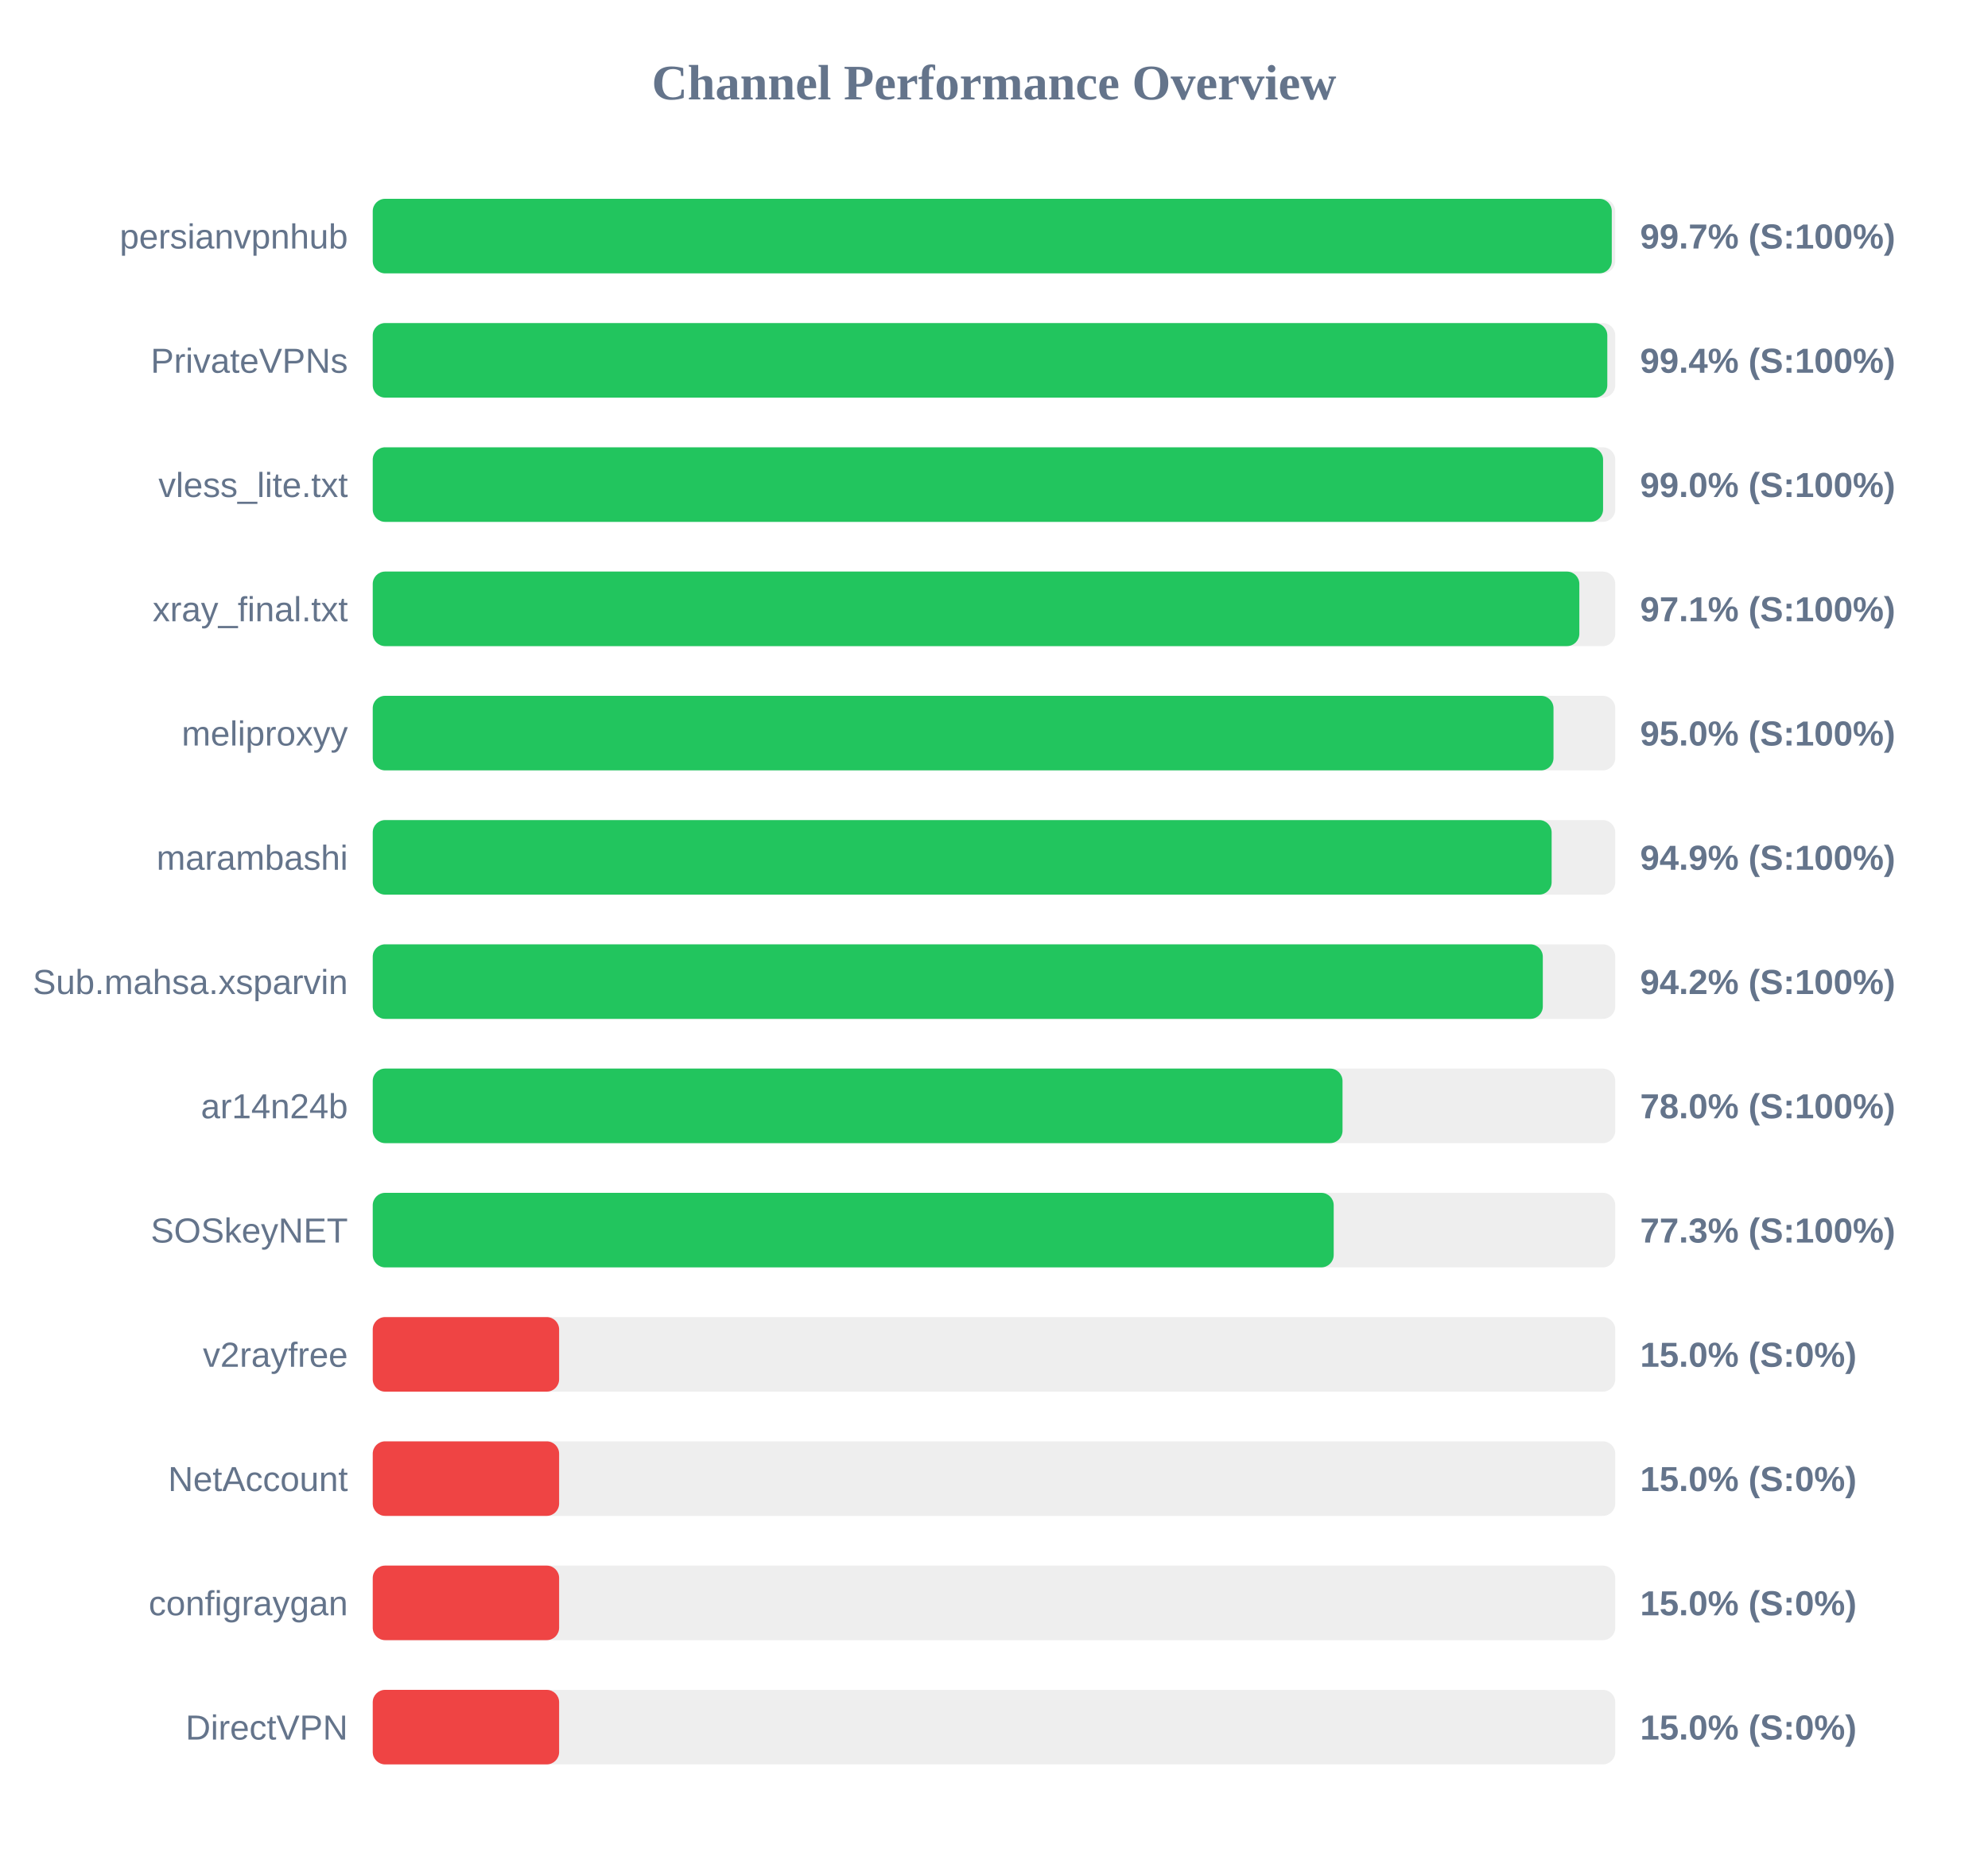
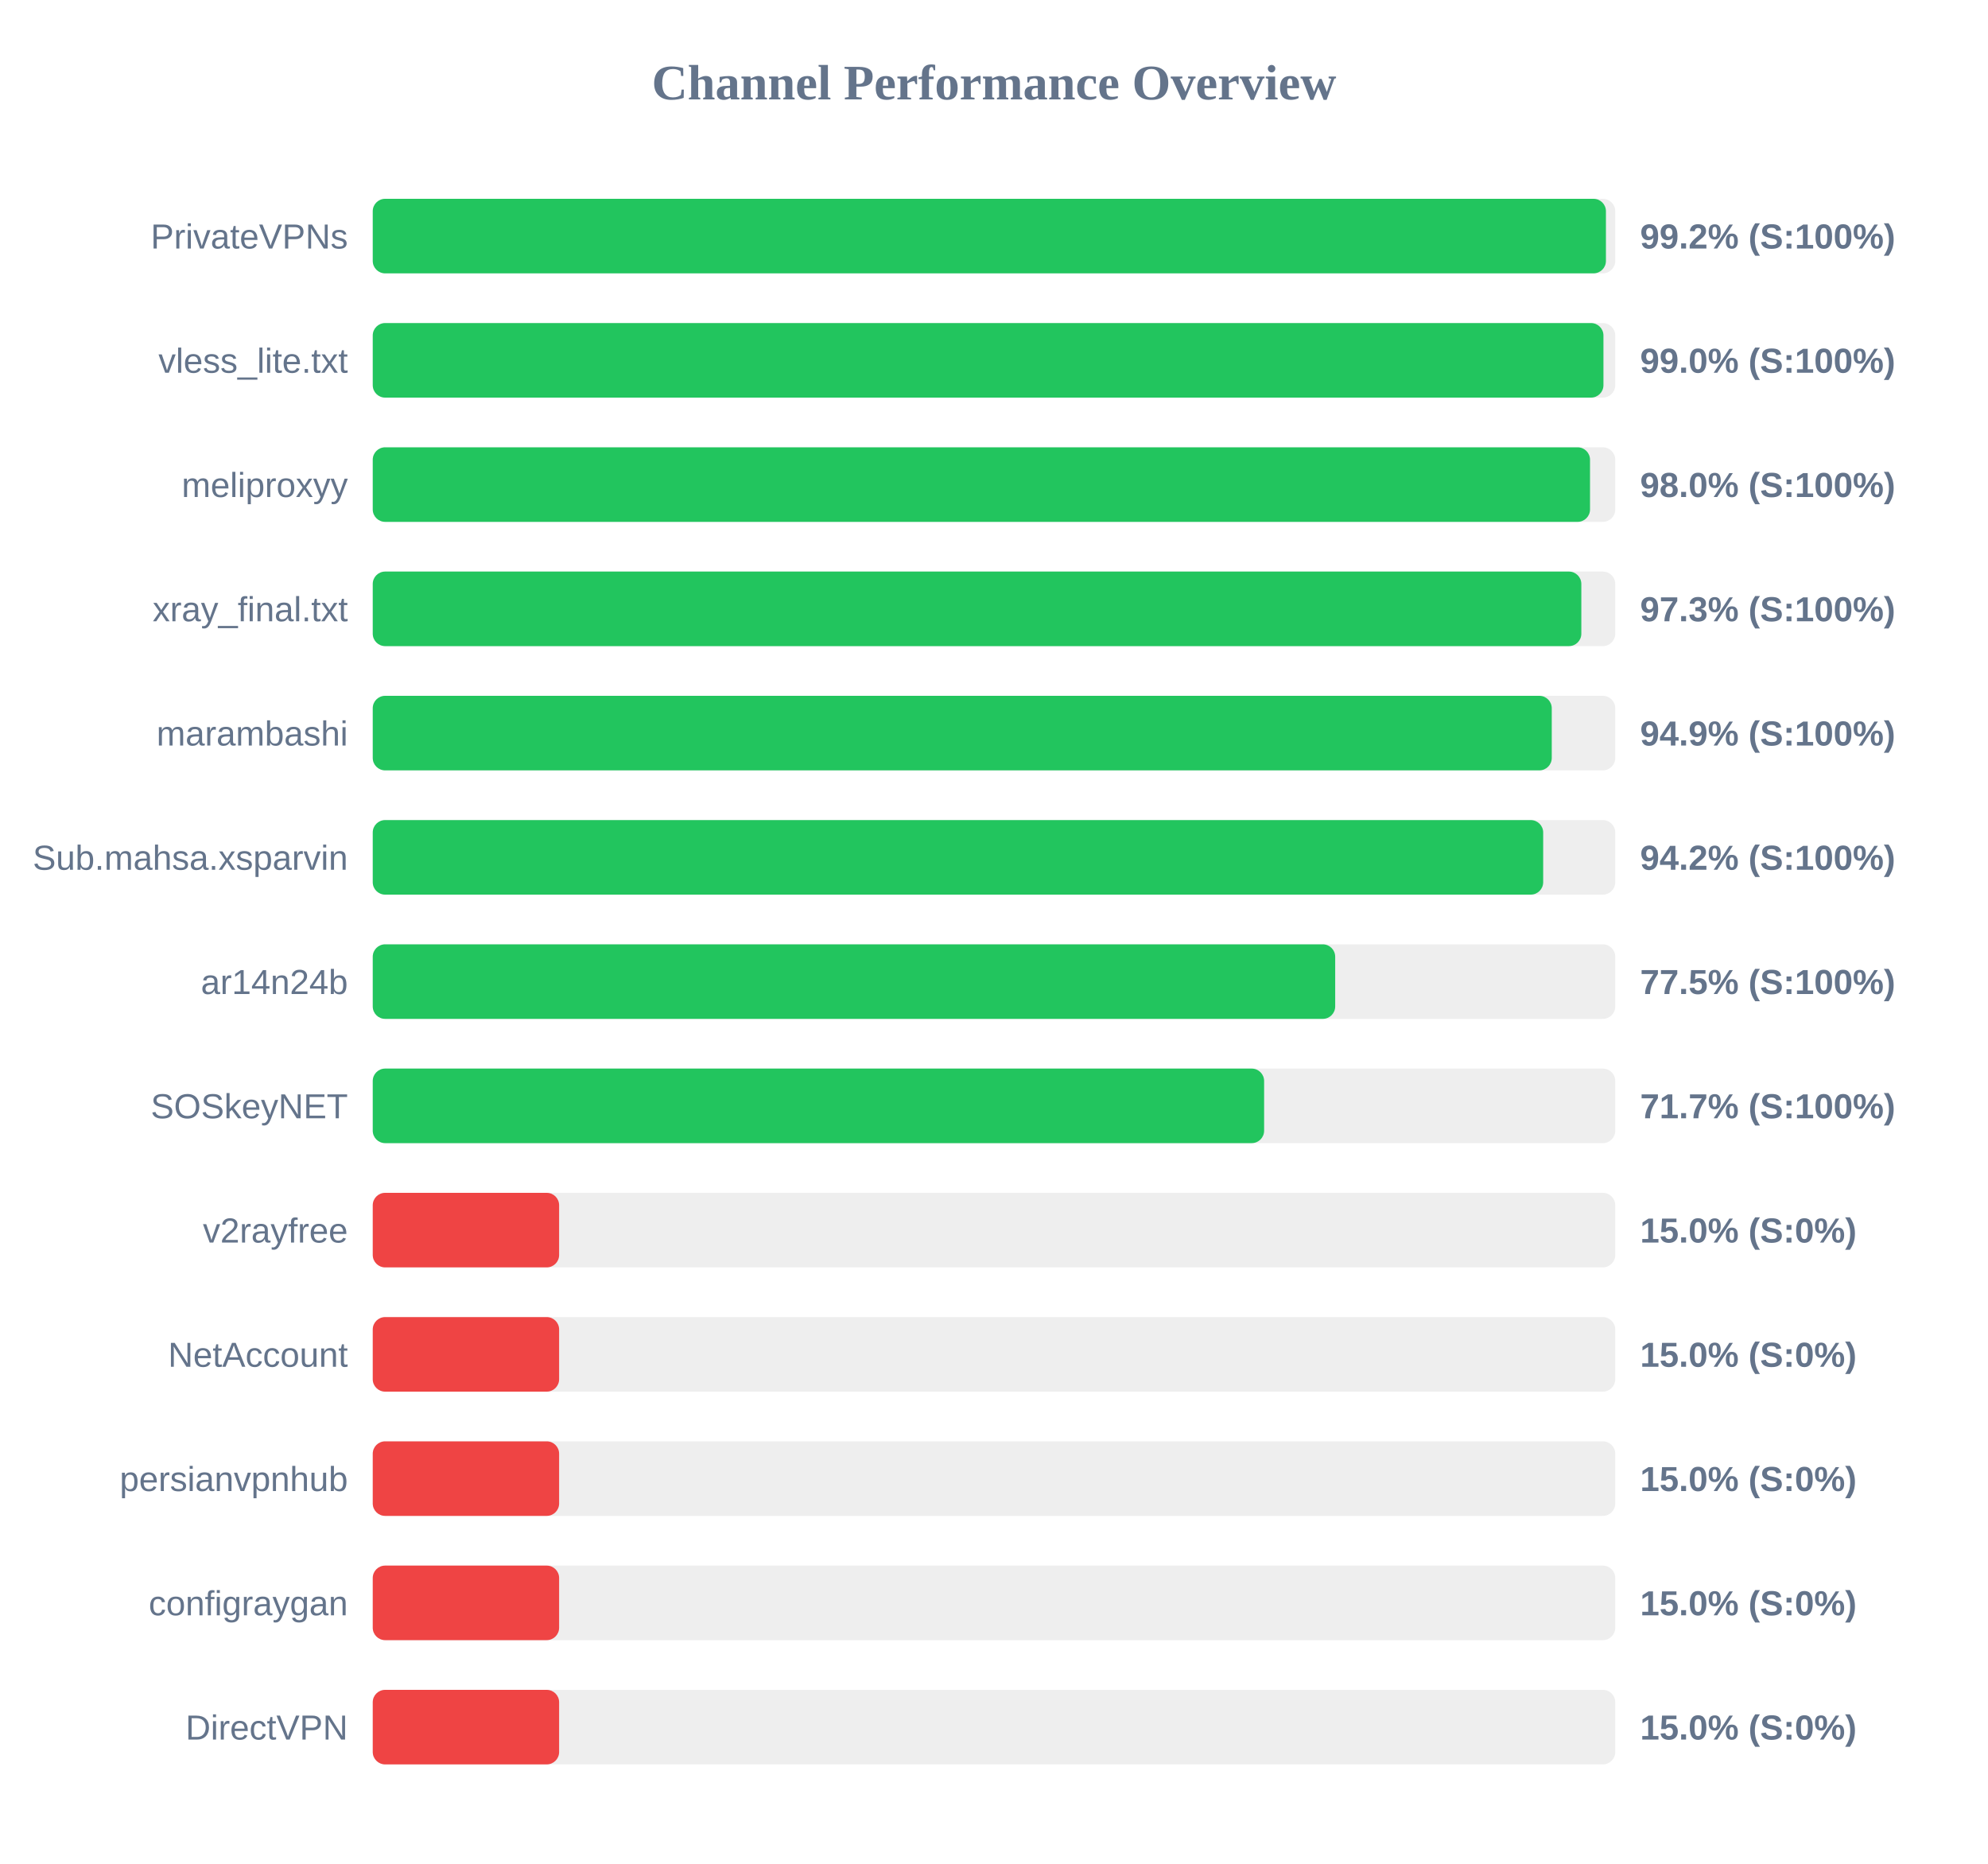
<svg xmlns="http://www.w3.org/2000/svg" width="800" height="750" version="1.1">
  <style>
        .row { font: 14px Arial; fill: #64748b; }
        .score { font: bold 14px Arial; fill: #64748b; }
    </style>
  <text x="400" y="40" text-anchor="middle" font-size="20px" font-weight="bold" fill="#64748b">Channel Performance Overview</text>
  <rect x="150" y="80" width="500" height="30" fill="#eee" rx="5" />
-   <rect x="150" y="80" width="498.6" height="30" fill="#22c55e" rx="5" />
-   <text x="140" y="100" text-anchor="end" class="row">persianvpnhub</text>
-   <text x="660" y="100" text-anchor="start" class="score">99.7% (S:100%)</text>
+   <rect x="150" y="80" width="496.25" height="30" fill="#22c55e" rx="5" />
+   <text x="140" y="100" text-anchor="end" class="row">PrivateVPNs</text>
+   <text x="660" y="100" text-anchor="start" class="score">99.2% (S:100%)</text>
  <rect x="150" y="130" width="500" height="30" fill="#eee" rx="5" />
-   <rect x="150" y="130" width="496.8" height="30" fill="#22c55e" rx="5" />
-   <text x="140" y="150" text-anchor="end" class="row">PrivateVPNs</text>
-   <text x="660" y="150" text-anchor="start" class="score">99.4% (S:100%)</text>
+   <rect x="150" y="130" width="495.25" height="30" fill="#22c55e" rx="5" />
+   <text x="140" y="150" text-anchor="end" class="row">vless_lite.txt</text>
+   <text x="660" y="150" text-anchor="start" class="score">99.0% (S:100%)</text>
  <rect x="150" y="180" width="500" height="30" fill="#eee" rx="5" />
-   <rect x="150" y="180" width="495.1" height="30" fill="#22c55e" rx="5" />
-   <text x="140" y="200" text-anchor="end" class="row">vless_lite.txt</text>
-   <text x="660" y="200" text-anchor="start" class="score">99.0% (S:100%)</text>
+   <rect x="150" y="180" width="489.85" height="30" fill="#22c55e" rx="5" />
+   <text x="140" y="200" text-anchor="end" class="row">meliproxyy</text>
+   <text x="660" y="200" text-anchor="start" class="score">98.0% (S:100%)</text>
  <rect x="150" y="230" width="500" height="30" fill="#eee" rx="5" />
-   <rect x="150" y="230" width="485.55" height="30" fill="#22c55e" rx="5" />
+   <rect x="150" y="230" width="486.35" height="30" fill="#22c55e" rx="5" />
  <text x="140" y="250" text-anchor="end" class="row">xray_final.txt</text>
-   <text x="660" y="250" text-anchor="start" class="score">97.1% (S:100%)</text>
+   <text x="660" y="250" text-anchor="start" class="score">97.3% (S:100%)</text>
  <rect x="150" y="280" width="500" height="30" fill="#eee" rx="5" />
-   <rect x="150" y="280" width="475.15" height="30" fill="#22c55e" rx="5" />
-   <text x="140" y="300" text-anchor="end" class="row">meliproxyy</text>
-   <text x="660" y="300" text-anchor="start" class="score">95.0% (S:100%)</text>
+   <rect x="150" y="280" width="474.45" height="30" fill="#22c55e" rx="5" />
+   <text x="140" y="300" text-anchor="end" class="row">marambashi</text>
+   <text x="660" y="300" text-anchor="start" class="score">94.9% (S:100%)</text>
  <rect x="150" y="330" width="500" height="30" fill="#eee" rx="5" />
-   <rect x="150" y="330" width="474.4" height="30" fill="#22c55e" rx="5" />
-   <text x="140" y="350" text-anchor="end" class="row">marambashi</text>
-   <text x="660" y="350" text-anchor="start" class="score">94.9% (S:100%)</text>
+   <rect x="150" y="330" width="471.0" height="30" fill="#22c55e" rx="5" />
+   <text x="140" y="350" text-anchor="end" class="row">Sub.mahsa.xsparvin</text>
+   <text x="660" y="350" text-anchor="start" class="score">94.2% (S:100%)</text>
  <rect x="150" y="380" width="500" height="30" fill="#eee" rx="5" />
-   <rect x="150" y="380" width="470.85" height="30" fill="#22c55e" rx="5" />
-   <text x="140" y="400" text-anchor="end" class="row">Sub.mahsa.xsparvin</text>
-   <text x="660" y="400" text-anchor="start" class="score">94.2% (S:100%)</text>
+   <rect x="150" y="380" width="387.3" height="30" fill="#22c55e" rx="5" />
+   <text x="140" y="400" text-anchor="end" class="row">ar14n24b</text>
+   <text x="660" y="400" text-anchor="start" class="score">77.5% (S:100%)</text>
  <rect x="150" y="430" width="500" height="30" fill="#eee" rx="5" />
-   <rect x="150" y="430" width="390.25" height="30" fill="#22c55e" rx="5" />
-   <text x="140" y="450" text-anchor="end" class="row">ar14n24b</text>
-   <text x="660" y="450" text-anchor="start" class="score">78.0% (S:100%)</text>
+   <rect x="150" y="430" width="358.7" height="30" fill="#22c55e" rx="5" />
+   <text x="140" y="450" text-anchor="end" class="row">SOSkeyNET</text>
+   <text x="660" y="450" text-anchor="start" class="score">71.7% (S:100%)</text>
  <rect x="150" y="480" width="500" height="30" fill="#eee" rx="5" />
-   <rect x="150" y="480" width="386.7" height="30" fill="#22c55e" rx="5" />
-   <text x="140" y="500" text-anchor="end" class="row">SOSkeyNET</text>
-   <text x="660" y="500" text-anchor="start" class="score">77.3% (S:100%)</text>
+   <rect x="150" y="480" width="75.0" height="30" fill="#ef4444" rx="5" />
+   <text x="140" y="500" text-anchor="end" class="row">v2rayfree</text>
+   <text x="660" y="500" text-anchor="start" class="score">15.0% (S:0%)</text>
  <rect x="150" y="530" width="500" height="30" fill="#eee" rx="5" />
  <rect x="150" y="530" width="75.0" height="30" fill="#ef4444" rx="5" />
-   <text x="140" y="550" text-anchor="end" class="row">v2rayfree</text>
+   <text x="140" y="550" text-anchor="end" class="row">NetAccount</text>
  <text x="660" y="550" text-anchor="start" class="score">15.0% (S:0%)</text>
  <rect x="150" y="580" width="500" height="30" fill="#eee" rx="5" />
  <rect x="150" y="580" width="75.0" height="30" fill="#ef4444" rx="5" />
-   <text x="140" y="600" text-anchor="end" class="row">NetAccount</text>
+   <text x="140" y="600" text-anchor="end" class="row">persianvpnhub</text>
  <text x="660" y="600" text-anchor="start" class="score">15.0% (S:0%)</text>
  <rect x="150" y="630" width="500" height="30" fill="#eee" rx="5" />
  <rect x="150" y="630" width="75.0" height="30" fill="#ef4444" rx="5" />
  <text x="140" y="650" text-anchor="end" class="row">configraygan</text>
  <text x="660" y="650" text-anchor="start" class="score">15.0% (S:0%)</text>
  <rect x="150" y="680" width="500" height="30" fill="#eee" rx="5" />
  <rect x="150" y="680" width="75.0" height="30" fill="#ef4444" rx="5" />
  <text x="140" y="700" text-anchor="end" class="row">DirectVPN</text>
  <text x="660" y="700" text-anchor="start" class="score">15.0% (S:0%)</text>
</svg>
